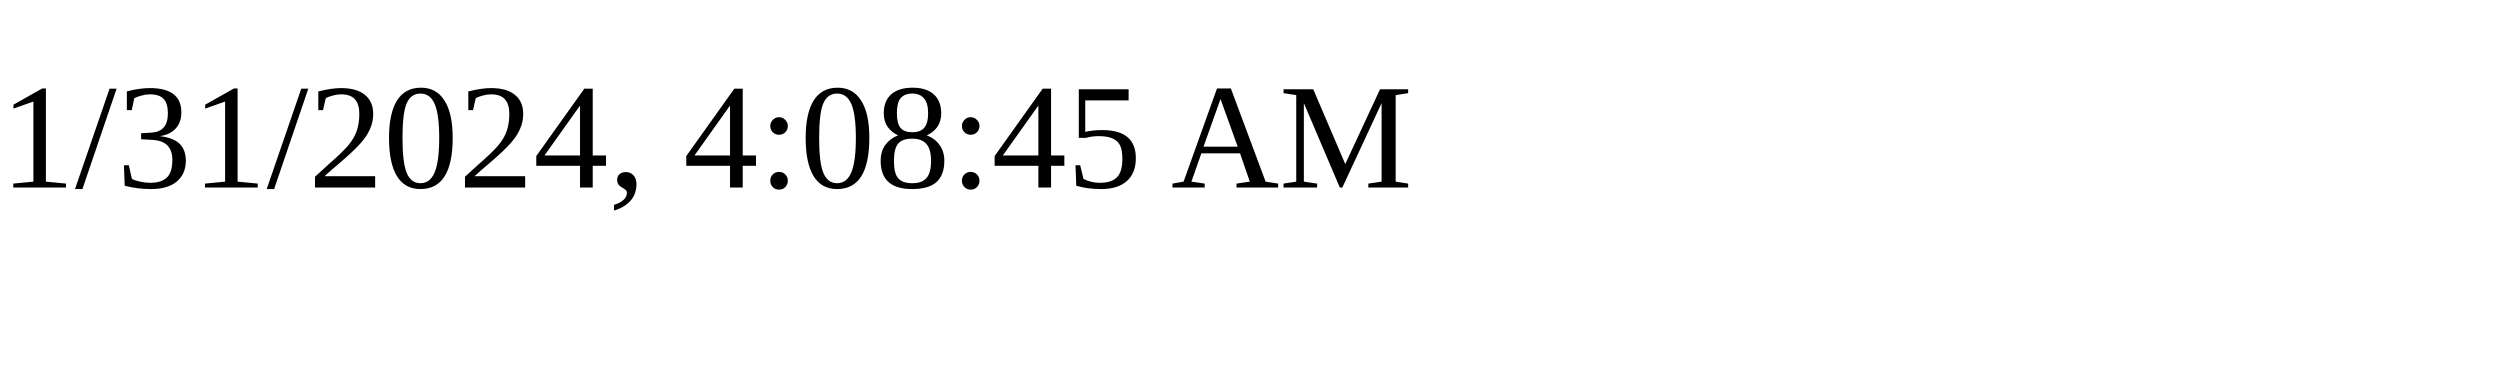
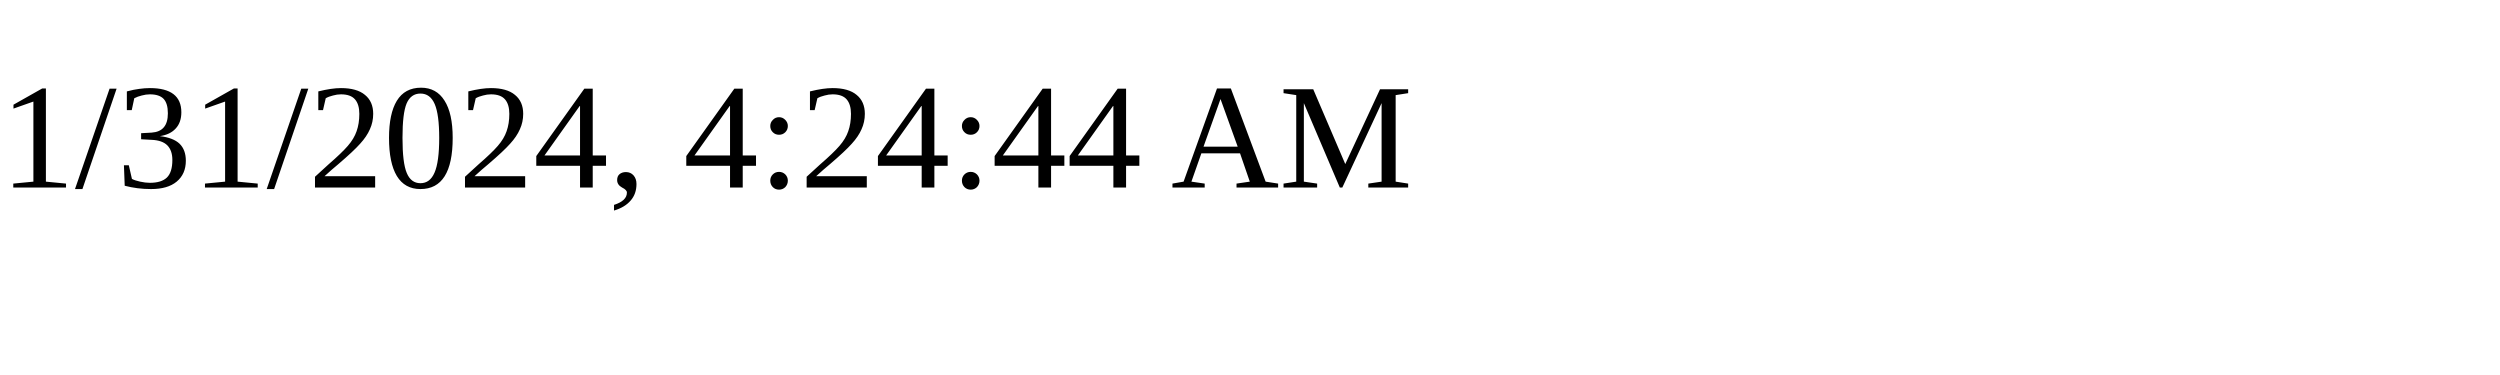
<svg xmlns="http://www.w3.org/2000/svg" height="30" width="200">
-   <text x="0" y="15">1/31/2024, 4:08:45 AM</text>
+   <text x="0" y="15">1/31/2024, 4:24:44 AM</text>
</svg>
